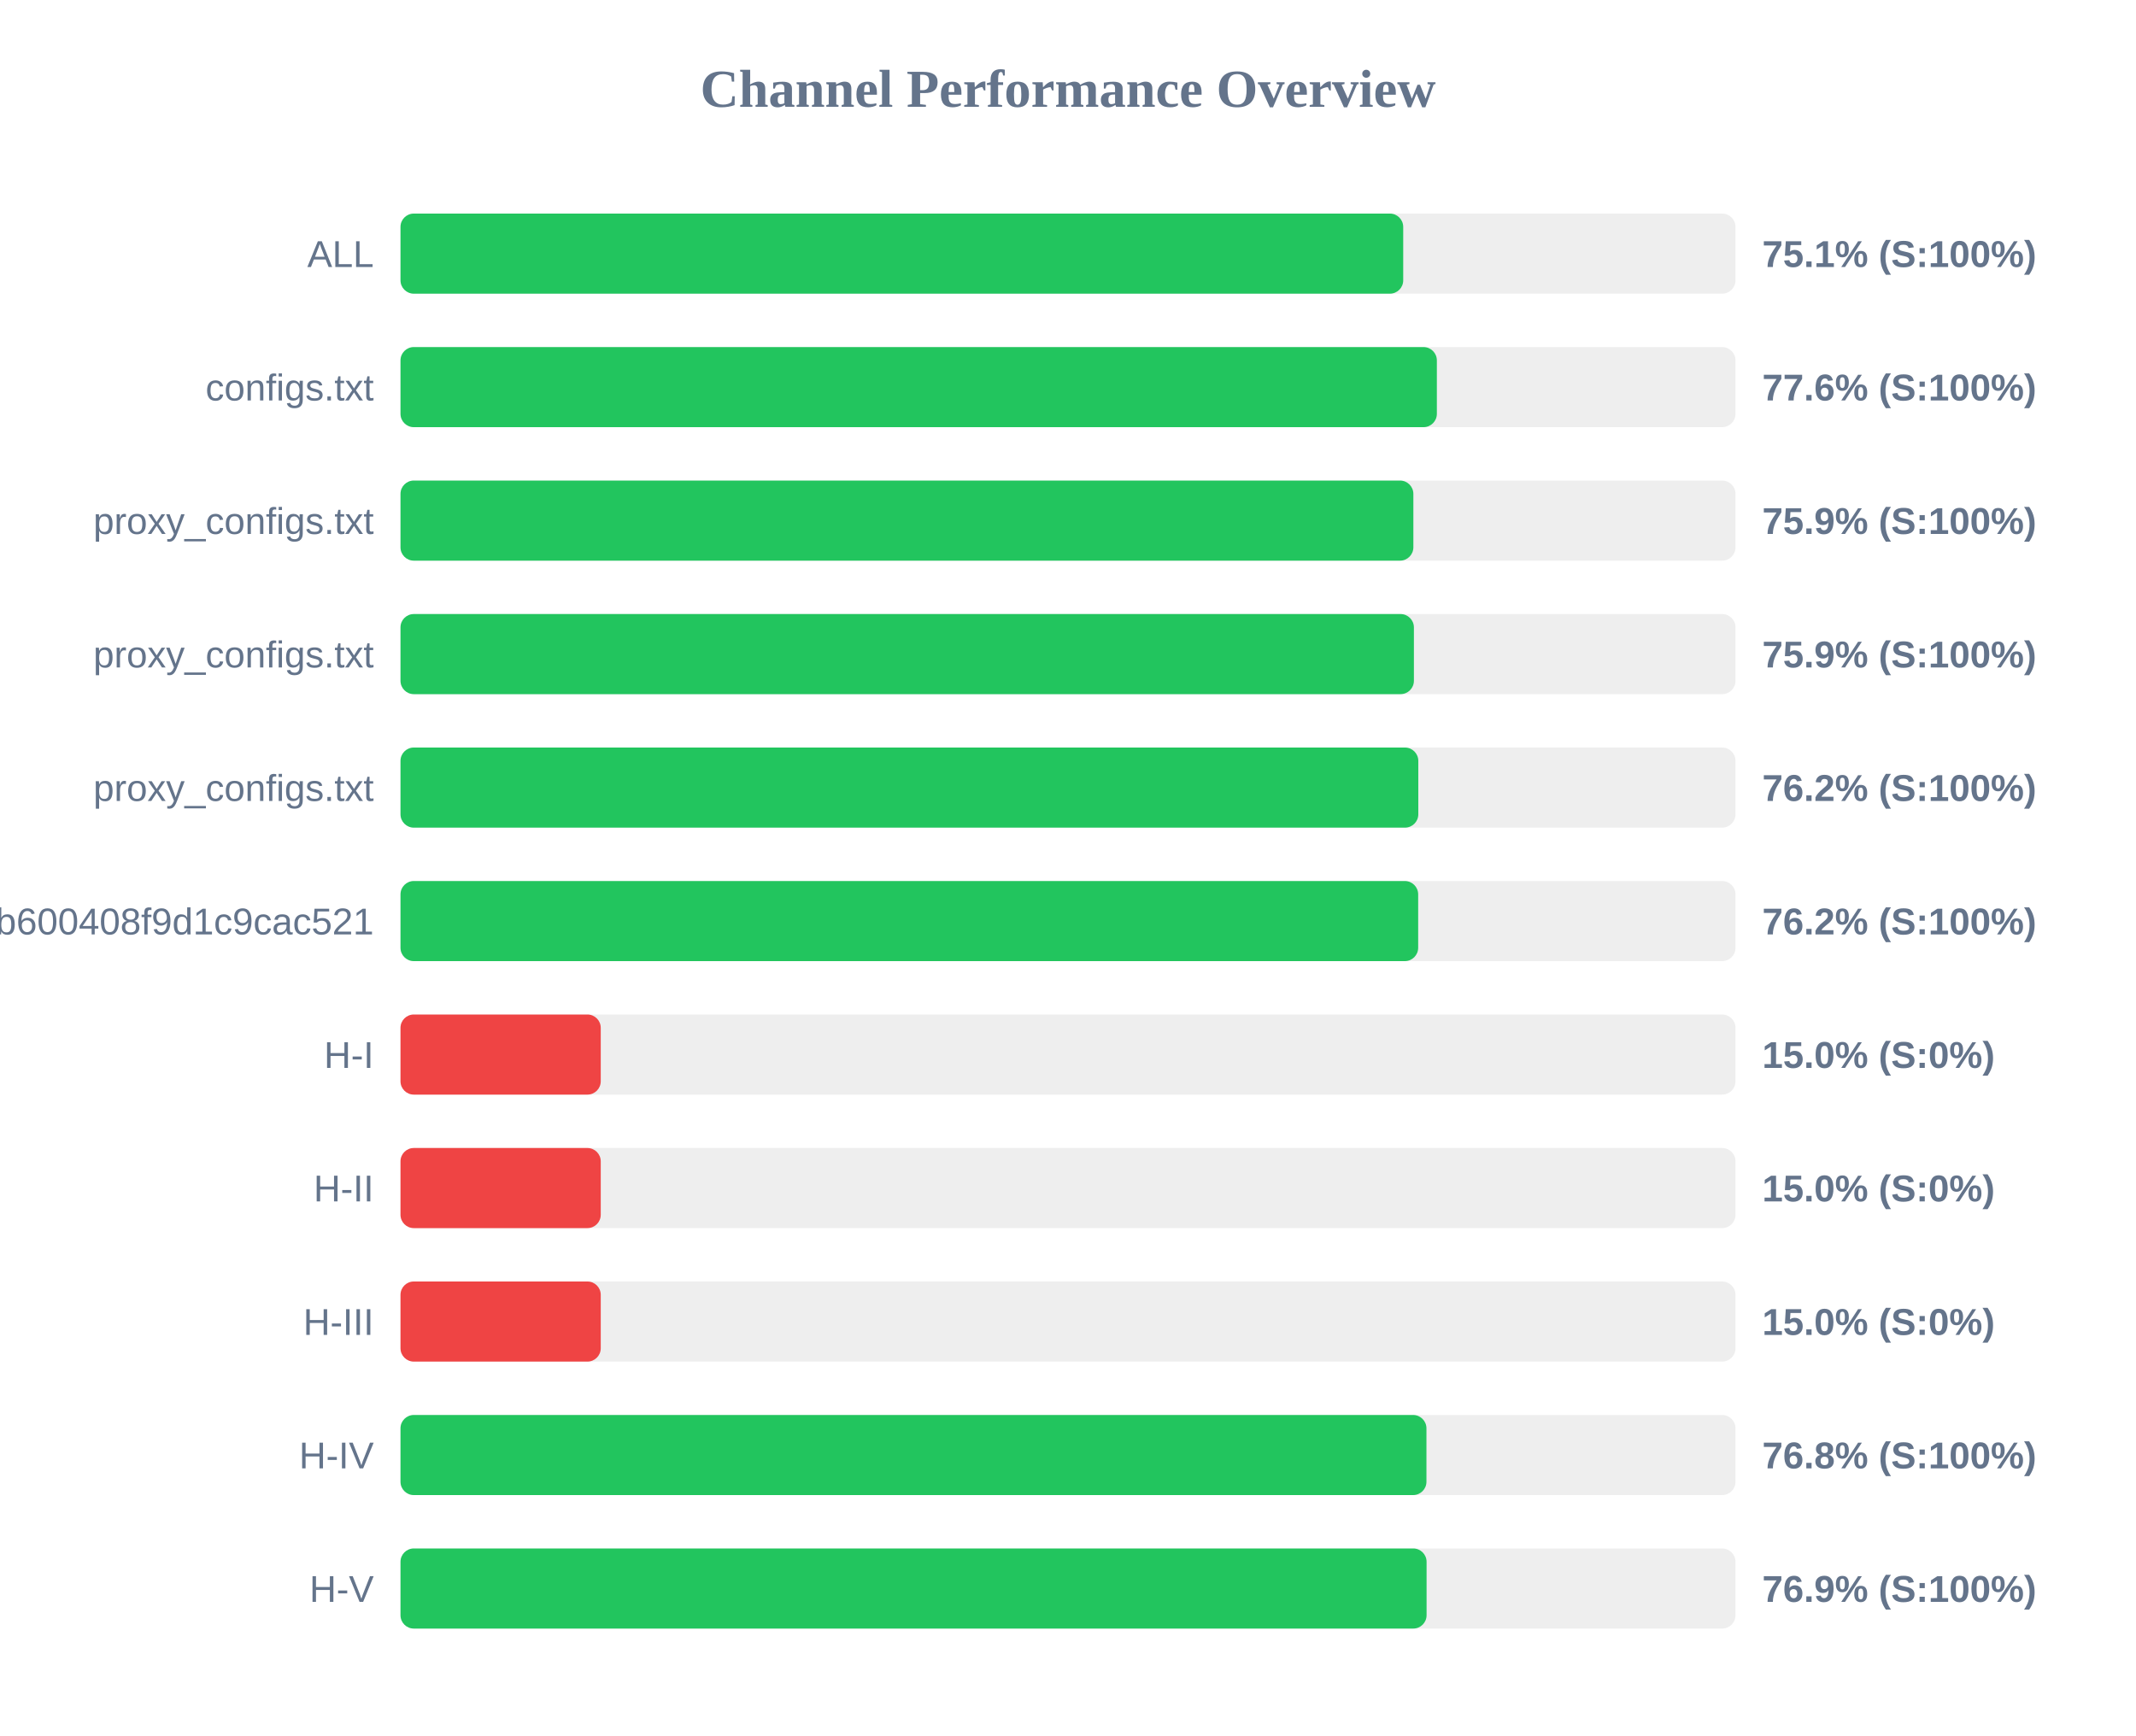
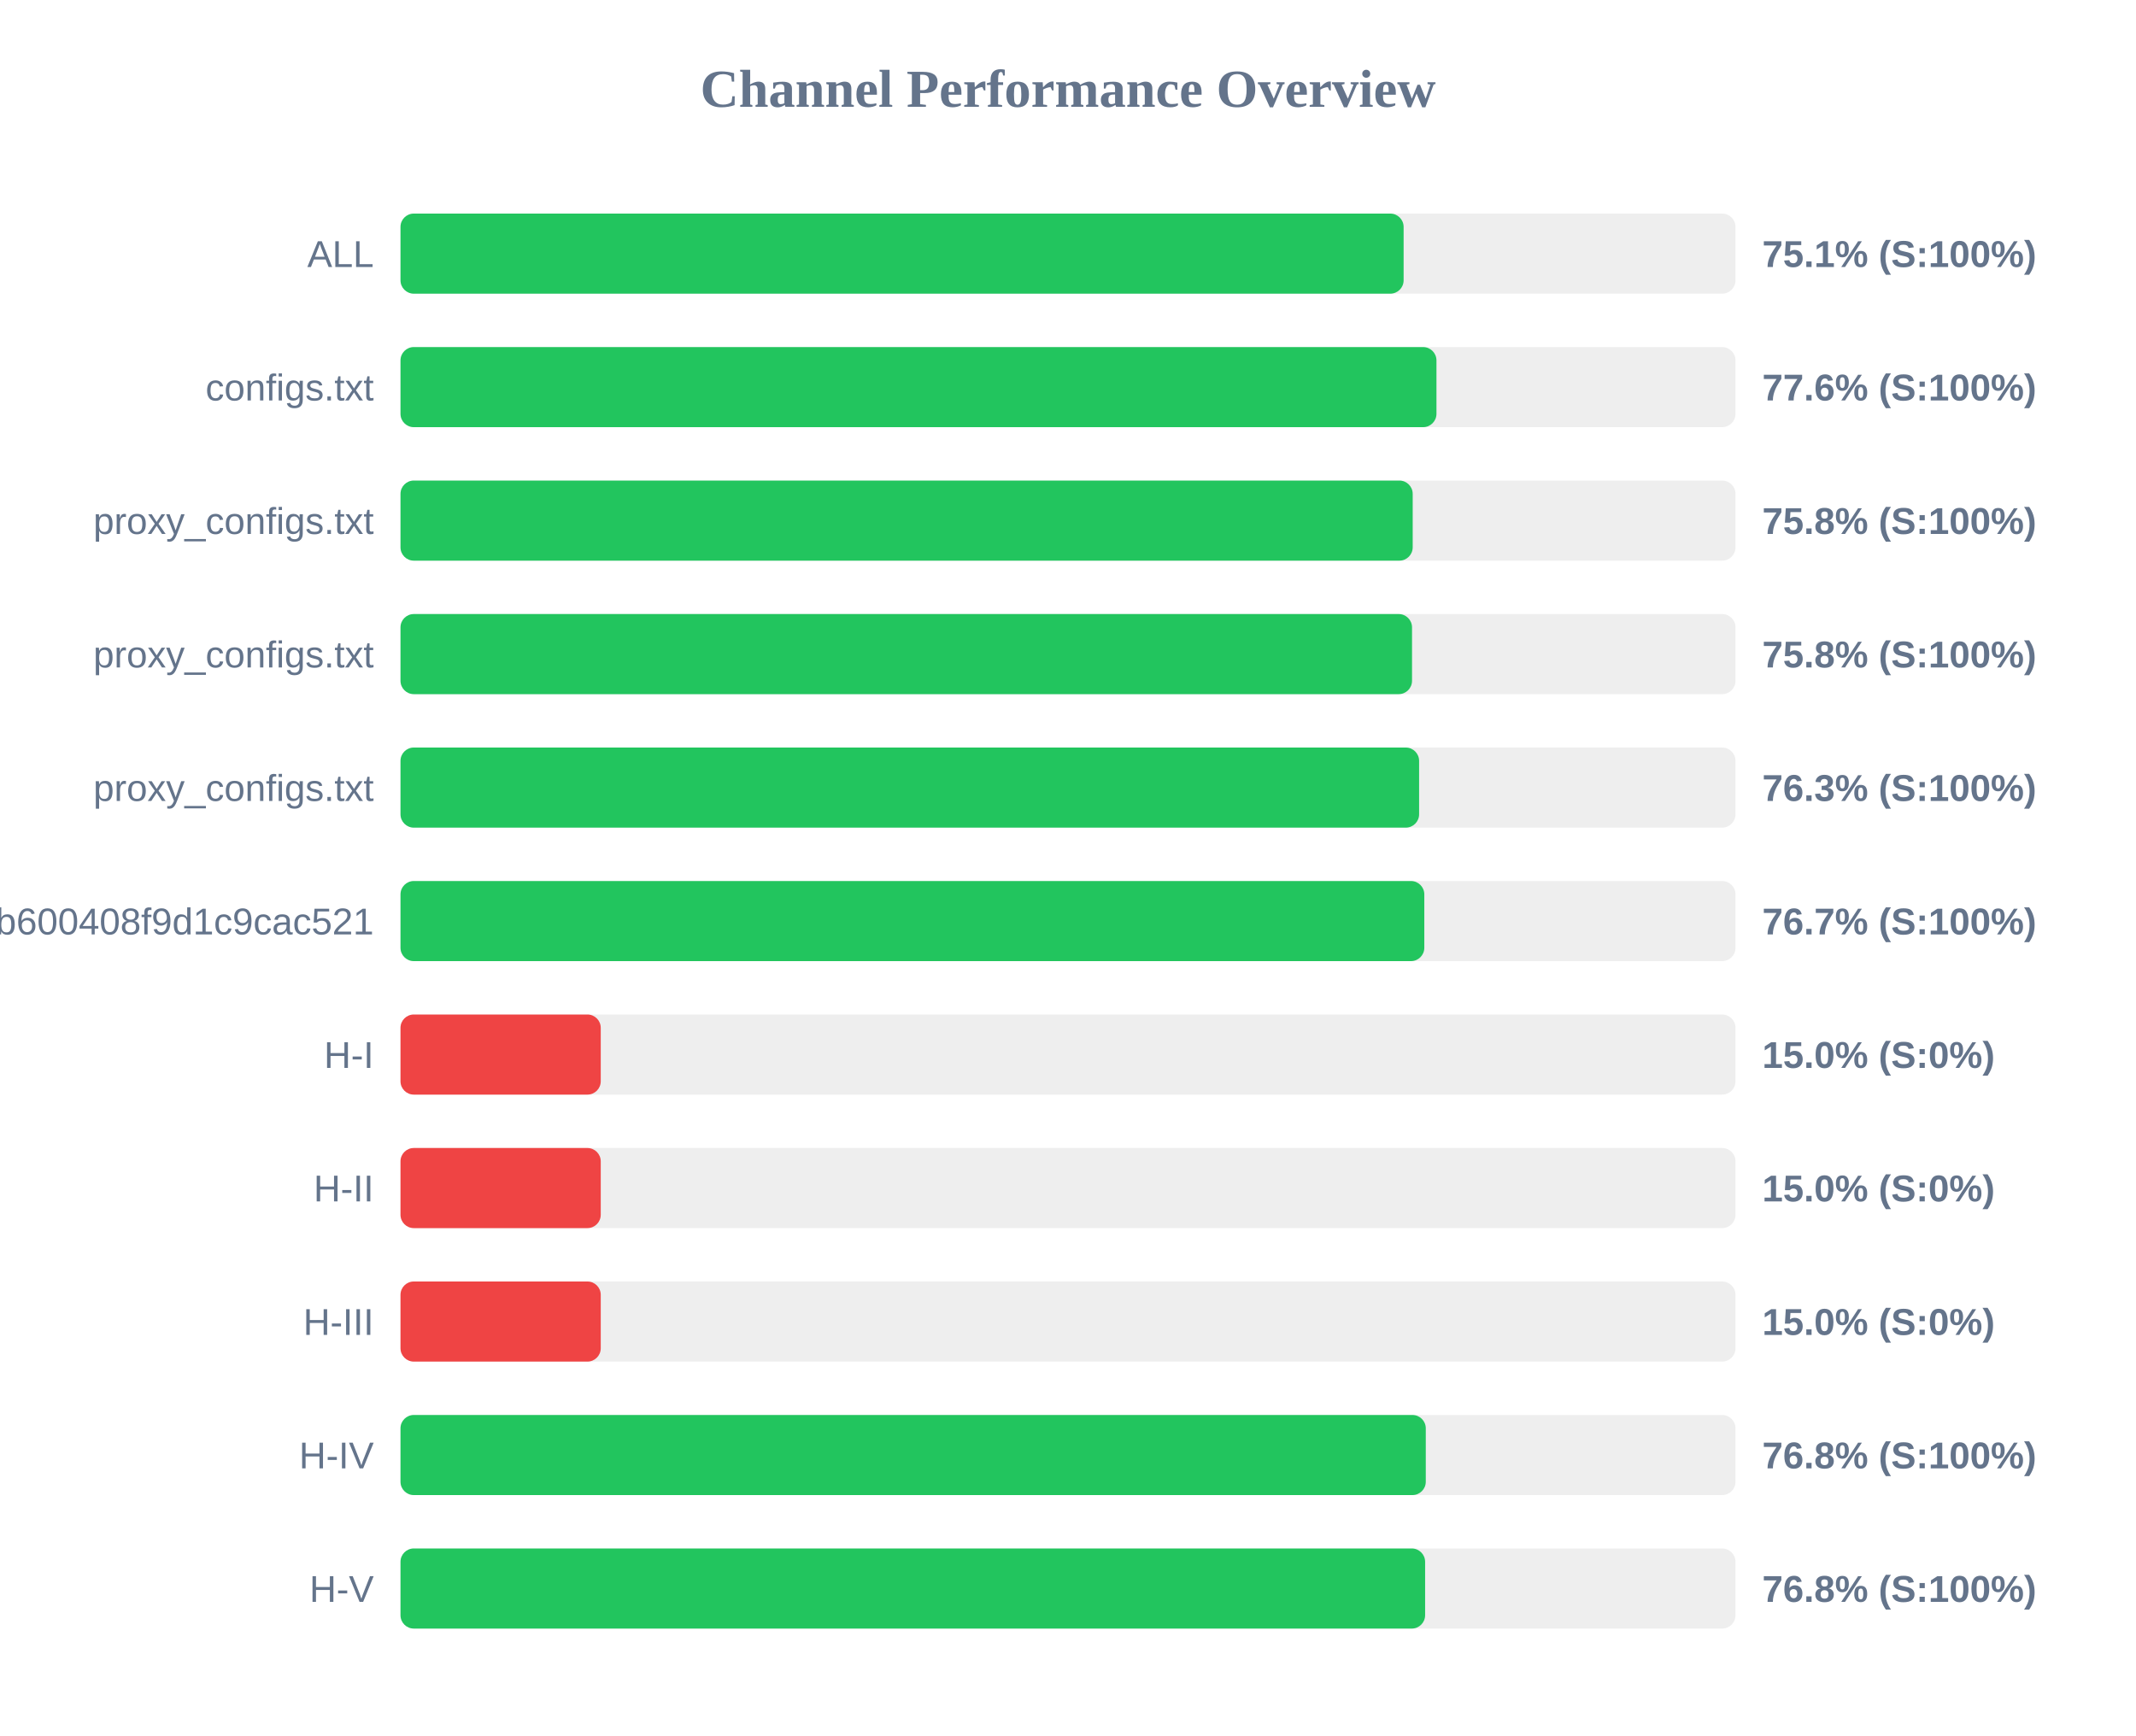
<svg xmlns="http://www.w3.org/2000/svg" width="800" height="650" version="1.1">
  <style>
        .row { font: 14px Arial; fill: #64748b; }
        .score { font: bold 14px Arial; fill: #64748b; }
    </style>
  <text x="400" y="40" text-anchor="middle" font-size="20px" font-weight="bold" fill="#64748b">Channel Performance Overview</text>
  <rect x="150" y="80" width="500" height="30" fill="#eee" rx="5" />
-   <rect x="150" y="80" width="375.55" height="30" fill="#22c55e" rx="5" />
+   <rect x="150" y="80" width="375.7" height="30" fill="#22c55e" rx="5" />
  <text x="140" y="100" text-anchor="end" class="row">ALL</text>
  <text x="660" y="100" text-anchor="start" class="score">75.1% (S:100%)</text>
  <rect x="150" y="130" width="500" height="30" fill="#eee" rx="5" />
-   <rect x="150" y="130" width="388.15" height="30" fill="#22c55e" rx="5" />
+   <rect x="150" y="130" width="388.0" height="30" fill="#22c55e" rx="5" />
  <text x="140" y="150" text-anchor="end" class="row">configs.txt</text>
  <text x="660" y="150" text-anchor="start" class="score">77.6% (S:100%)</text>
  <rect x="150" y="180" width="500" height="30" fill="#eee" rx="5" />
-   <rect x="150" y="180" width="379.35" height="30" fill="#22c55e" rx="5" />
+   <rect x="150" y="180" width="379.1" height="30" fill="#22c55e" rx="5" />
  <text x="140" y="200" text-anchor="end" class="row">proxy_configs.txt</text>
-   <text x="660" y="200" text-anchor="start" class="score">75.9% (S:100%)</text>
+   <text x="660" y="200" text-anchor="start" class="score">75.8% (S:100%)</text>
  <rect x="150" y="230" width="500" height="30" fill="#eee" rx="5" />
-   <rect x="150" y="230" width="379.55" height="30" fill="#22c55e" rx="5" />
+   <rect x="150" y="230" width="378.85" height="30" fill="#22c55e" rx="5" />
  <text x="140" y="250" text-anchor="end" class="row">proxy_configs.txt</text>
-   <text x="660" y="250" text-anchor="start" class="score">75.9% (S:100%)</text>
+   <text x="660" y="250" text-anchor="start" class="score">75.8% (S:100%)</text>
  <rect x="150" y="280" width="500" height="30" fill="#eee" rx="5" />
-   <rect x="150" y="280" width="381.2" height="30" fill="#22c55e" rx="5" />
+   <rect x="150" y="280" width="381.5" height="30" fill="#22c55e" rx="5" />
  <text x="140" y="300" text-anchor="end" class="row">proxy_configs.txt</text>
-   <text x="660" y="300" text-anchor="start" class="score">76.2% (S:100%)</text>
+   <text x="660" y="300" text-anchor="start" class="score">76.3% (S:100%)</text>
  <rect x="150" y="330" width="500" height="30" fill="#eee" rx="5" />
-   <rect x="150" y="330" width="381.15" height="30" fill="#22c55e" rx="5" />
+   <rect x="150" y="330" width="383.45" height="30" fill="#22c55e" rx="5" />
  <text x="140" y="350" text-anchor="end" class="row">subscribe?token=1ccaea07b8047b600408f9d1c9cac521</text>
-   <text x="660" y="350" text-anchor="start" class="score">76.2% (S:100%)</text>
+   <text x="660" y="350" text-anchor="start" class="score">76.7% (S:100%)</text>
  <rect x="150" y="380" width="500" height="30" fill="#eee" rx="5" />
  <rect x="150" y="380" width="75.0" height="30" fill="#ef4444" rx="5" />
  <text x="140" y="400" text-anchor="end" class="row">H-I</text>
  <text x="660" y="400" text-anchor="start" class="score">15.0% (S:0%)</text>
  <rect x="150" y="430" width="500" height="30" fill="#eee" rx="5" />
  <rect x="150" y="430" width="75.0" height="30" fill="#ef4444" rx="5" />
  <text x="140" y="450" text-anchor="end" class="row">H-II</text>
  <text x="660" y="450" text-anchor="start" class="score">15.0% (S:0%)</text>
  <rect x="150" y="480" width="500" height="30" fill="#eee" rx="5" />
  <rect x="150" y="480" width="75.0" height="30" fill="#ef4444" rx="5" />
  <text x="140" y="500" text-anchor="end" class="row">H-III</text>
  <text x="660" y="500" text-anchor="start" class="score">15.0% (S:0%)</text>
  <rect x="150" y="530" width="500" height="30" fill="#eee" rx="5" />
-   <rect x="150" y="530" width="384.25" height="30" fill="#22c55e" rx="5" />
+   <rect x="150" y="530" width="384.0" height="30" fill="#22c55e" rx="5" />
  <text x="140" y="550" text-anchor="end" class="row">H-IV</text>
  <text x="660" y="550" text-anchor="start" class="score">76.8% (S:100%)</text>
  <rect x="150" y="580" width="500" height="30" fill="#eee" rx="5" />
-   <rect x="150" y="580" width="384.3" height="30" fill="#22c55e" rx="5" />
+   <rect x="150" y="580" width="383.75" height="30" fill="#22c55e" rx="5" />
  <text x="140" y="600" text-anchor="end" class="row">H-V</text>
-   <text x="660" y="600" text-anchor="start" class="score">76.9% (S:100%)</text>
+   <text x="660" y="600" text-anchor="start" class="score">76.8% (S:100%)</text>
</svg>
